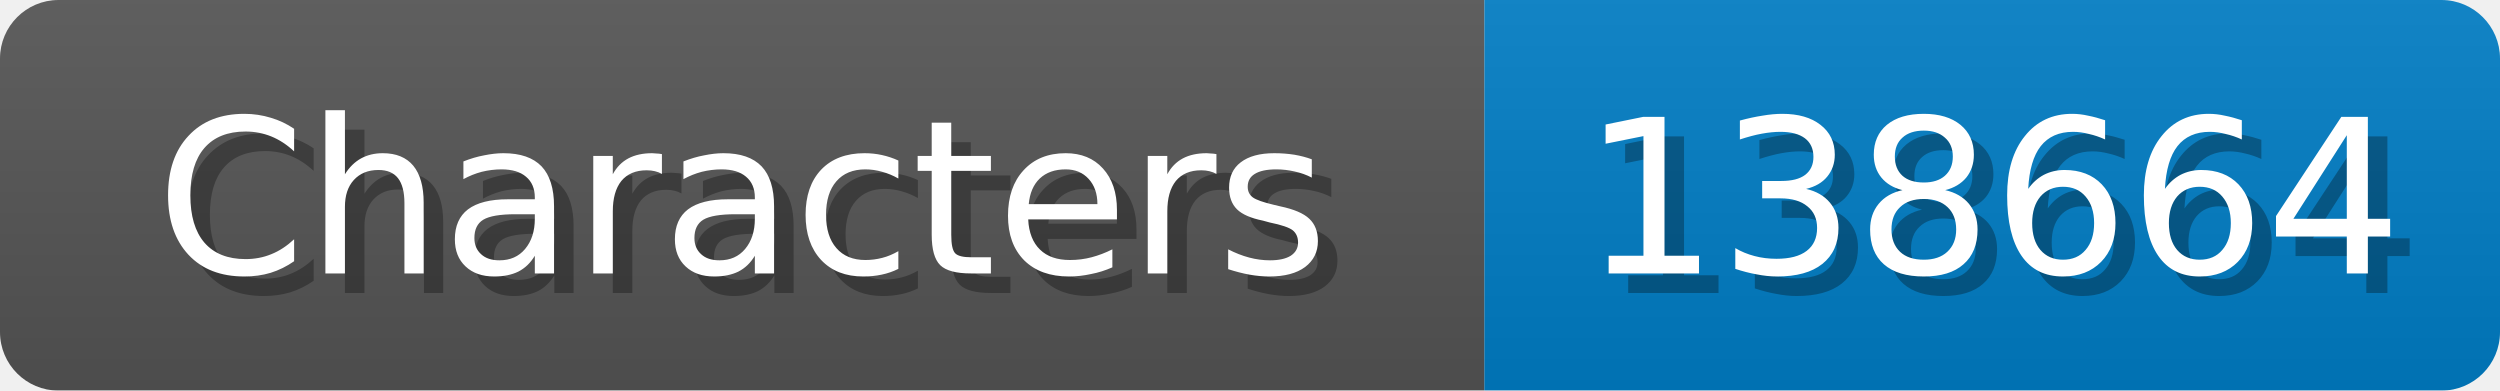
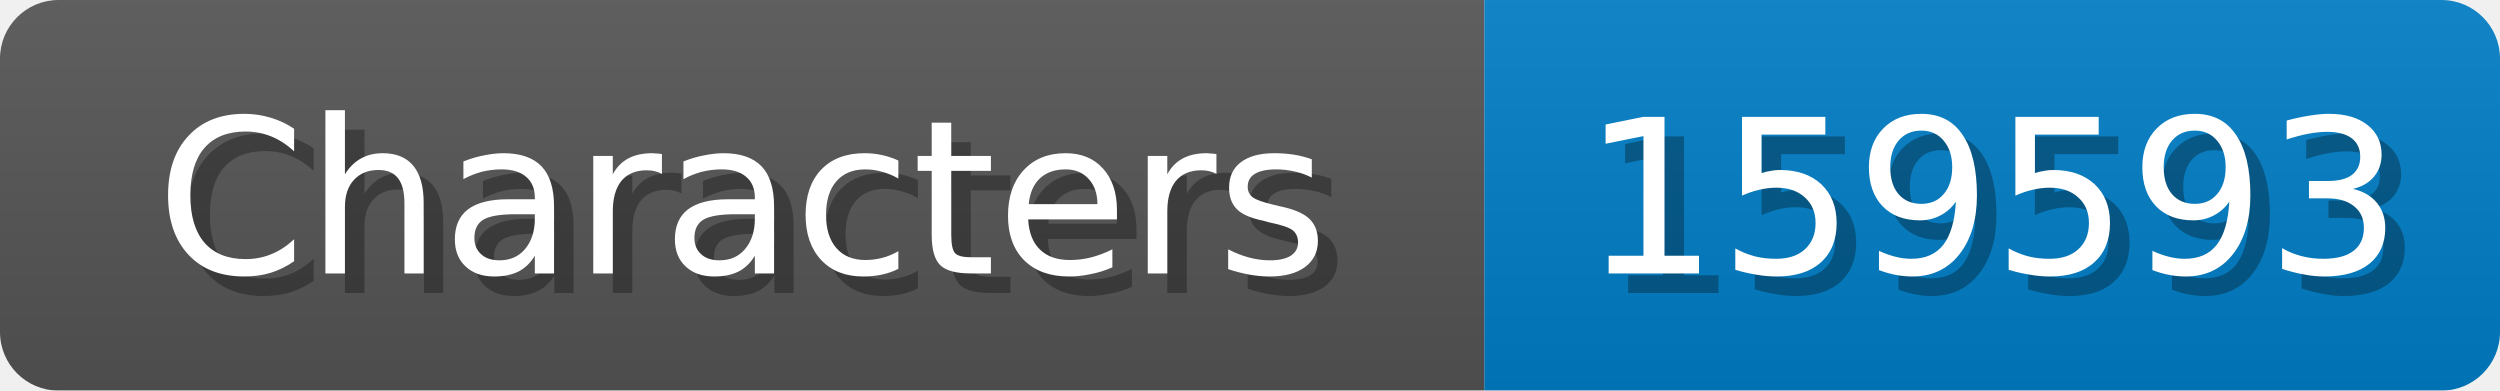
<svg xmlns="http://www.w3.org/2000/svg" width="128" height="20">
  <linearGradient id="b" x2="0" y2="100%">
    <stop offset="0" stop-color="#bbb" stop-opacity=".1" />
    <stop offset="1" stop-opacity=".1" />
  </linearGradient>
  <mask id="anybadge_1">
    <rect width="128" height="20" rx="3" fill="#fff" />
  </mask>
  <g mask="url(#anybadge_1)">
    <path fill="#555" d="M0 0h76v20H0z" />
    <path fill="#007ec6" d="M76 0h52v20H76z" />
    <path fill="url(#b)" d="M0 0h128v20H0z" />
  </g>
  <g fill="#fff" text-anchor="middle" font-family="DejaVu Sans,Verdana,Geneva,sans-serif" font-size="11">
    <text x="39.0" y="15" fill="#010101" fill-opacity=".3">Characters</text>
    <text x="38.0" y="14">Characters</text>
  </g>
  <g fill="#fff" text-anchor="middle" font-family="DejaVu Sans,Verdana,Geneva,sans-serif" font-size="11">
-     <text x="103.0" y="15" fill="#010101" fill-opacity=".3">138664</text>
-     <text x="102.0" y="14">138664</text>
+     <text x="103.0" y="15" fill="#010101" fill-opacity=".3">159593</text>
+     <text x="102.0" y="14">159593</text>
  </g>
</svg>
